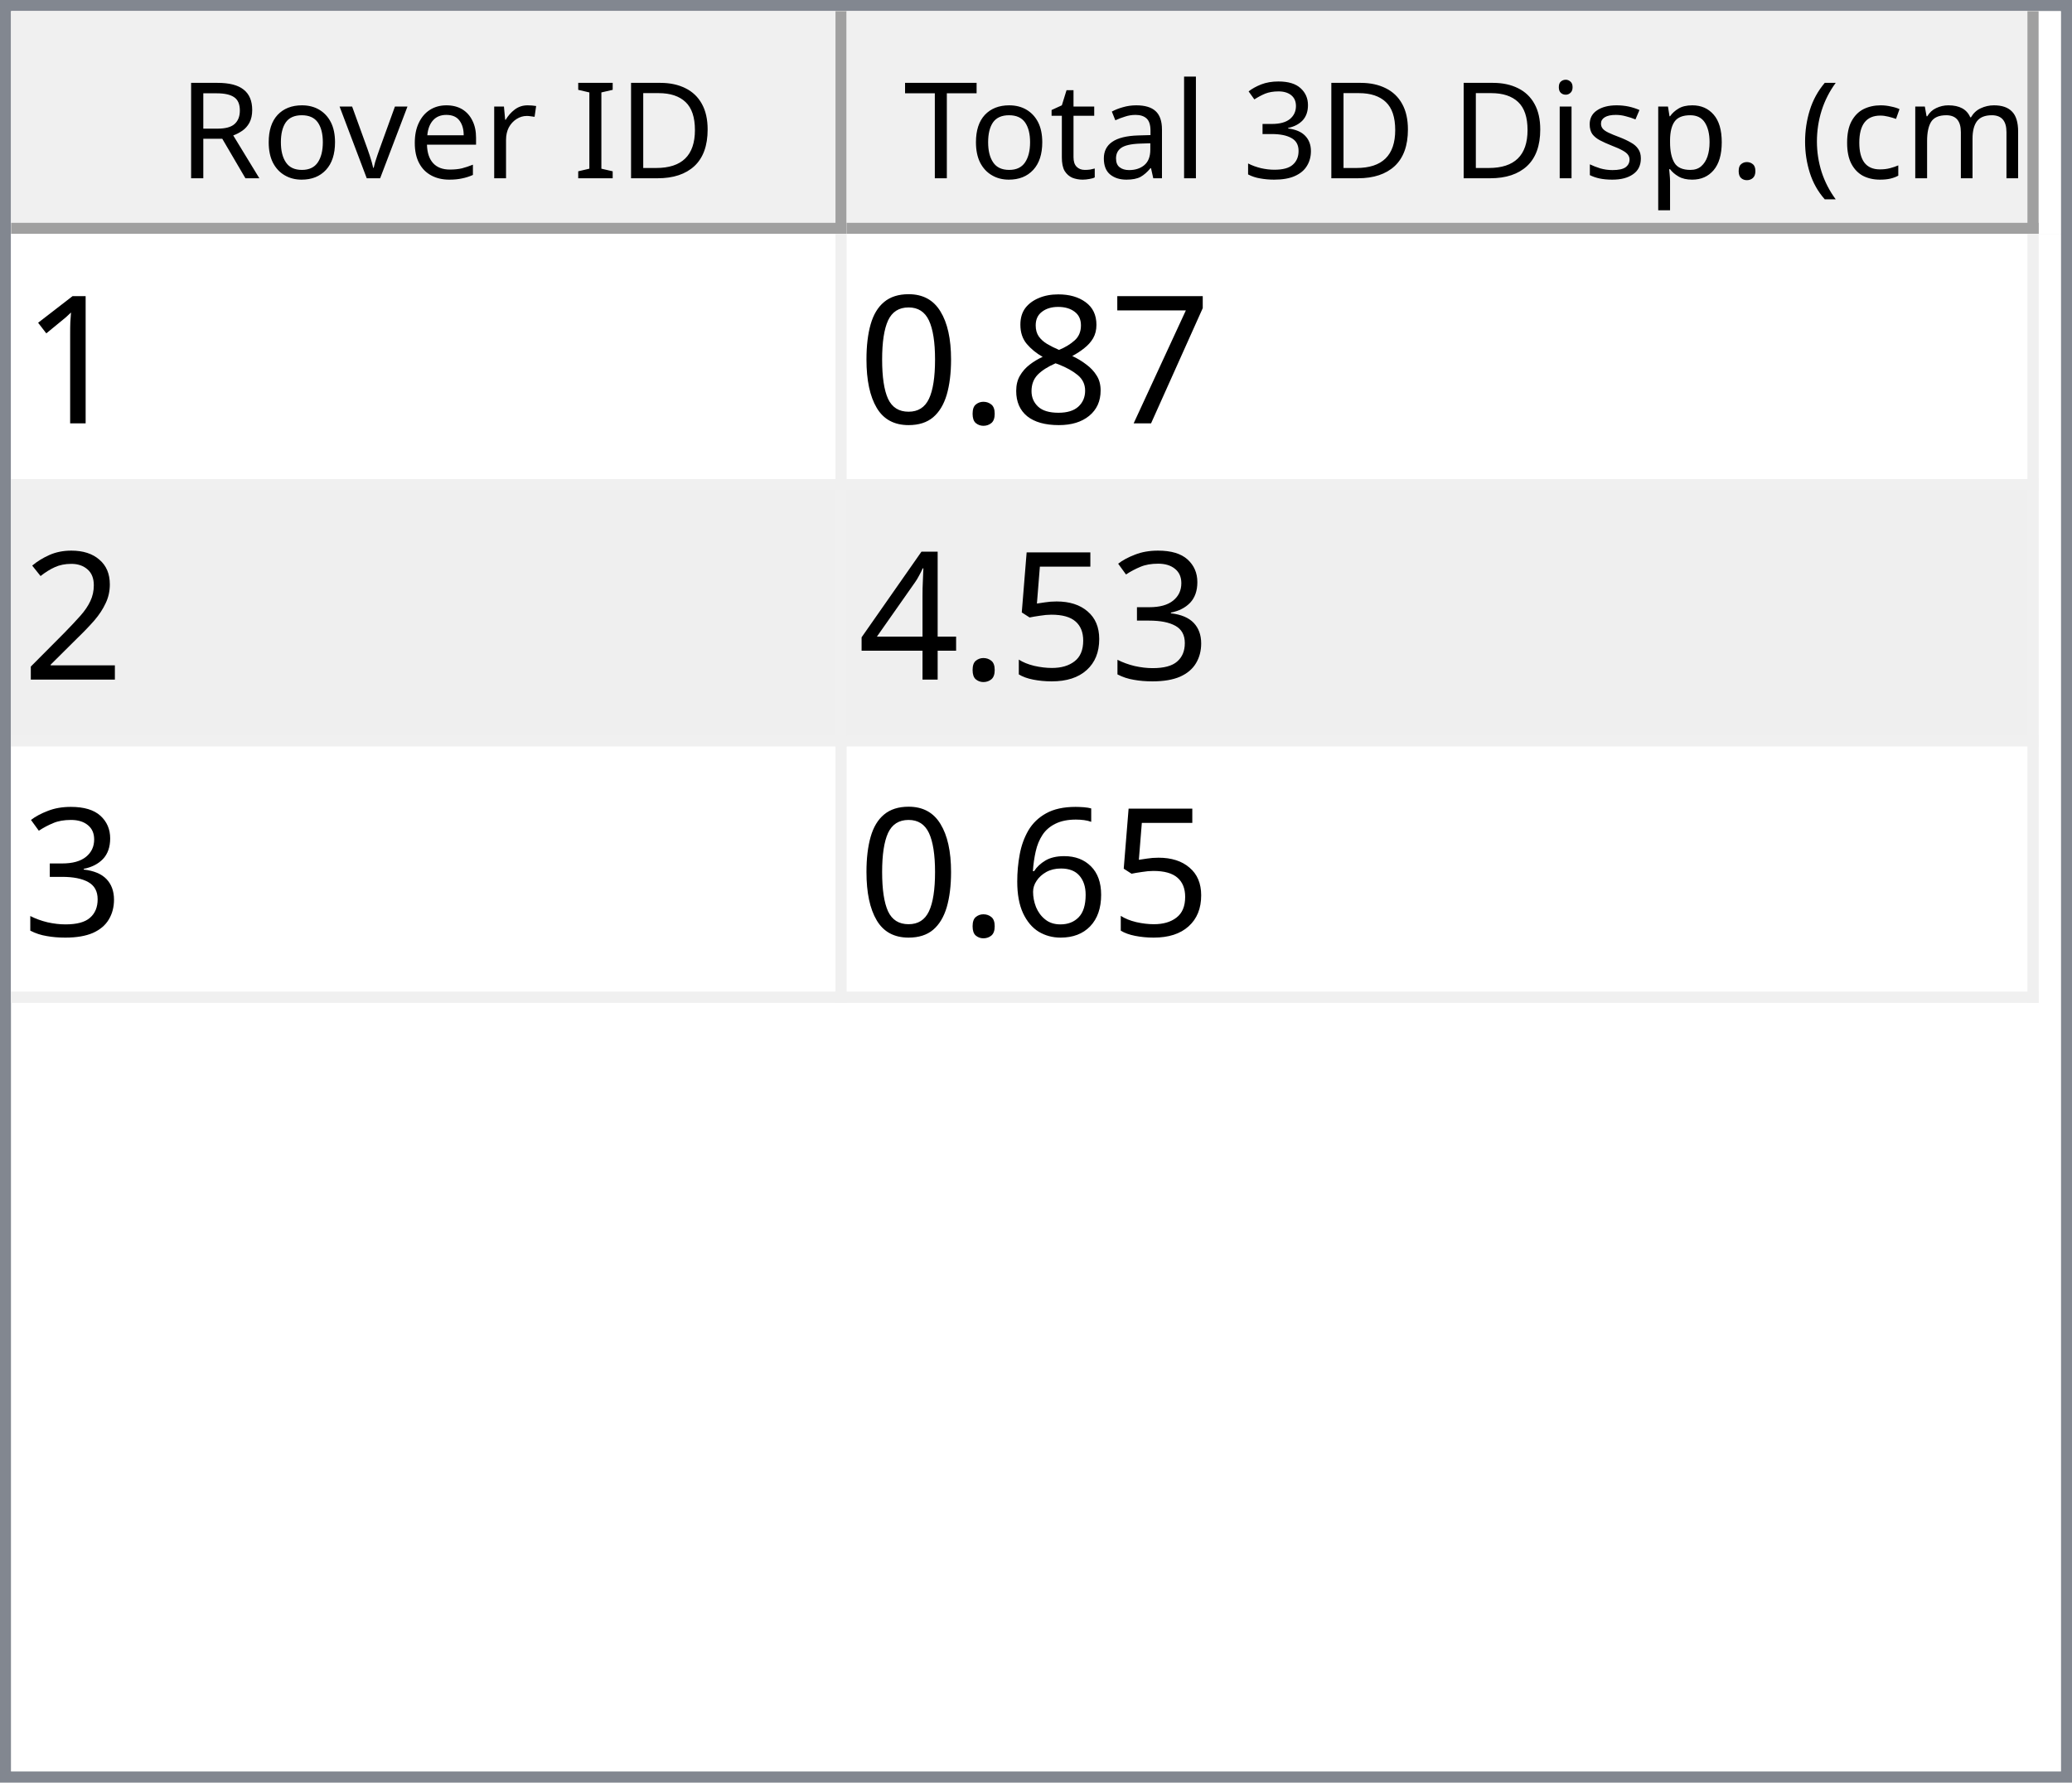
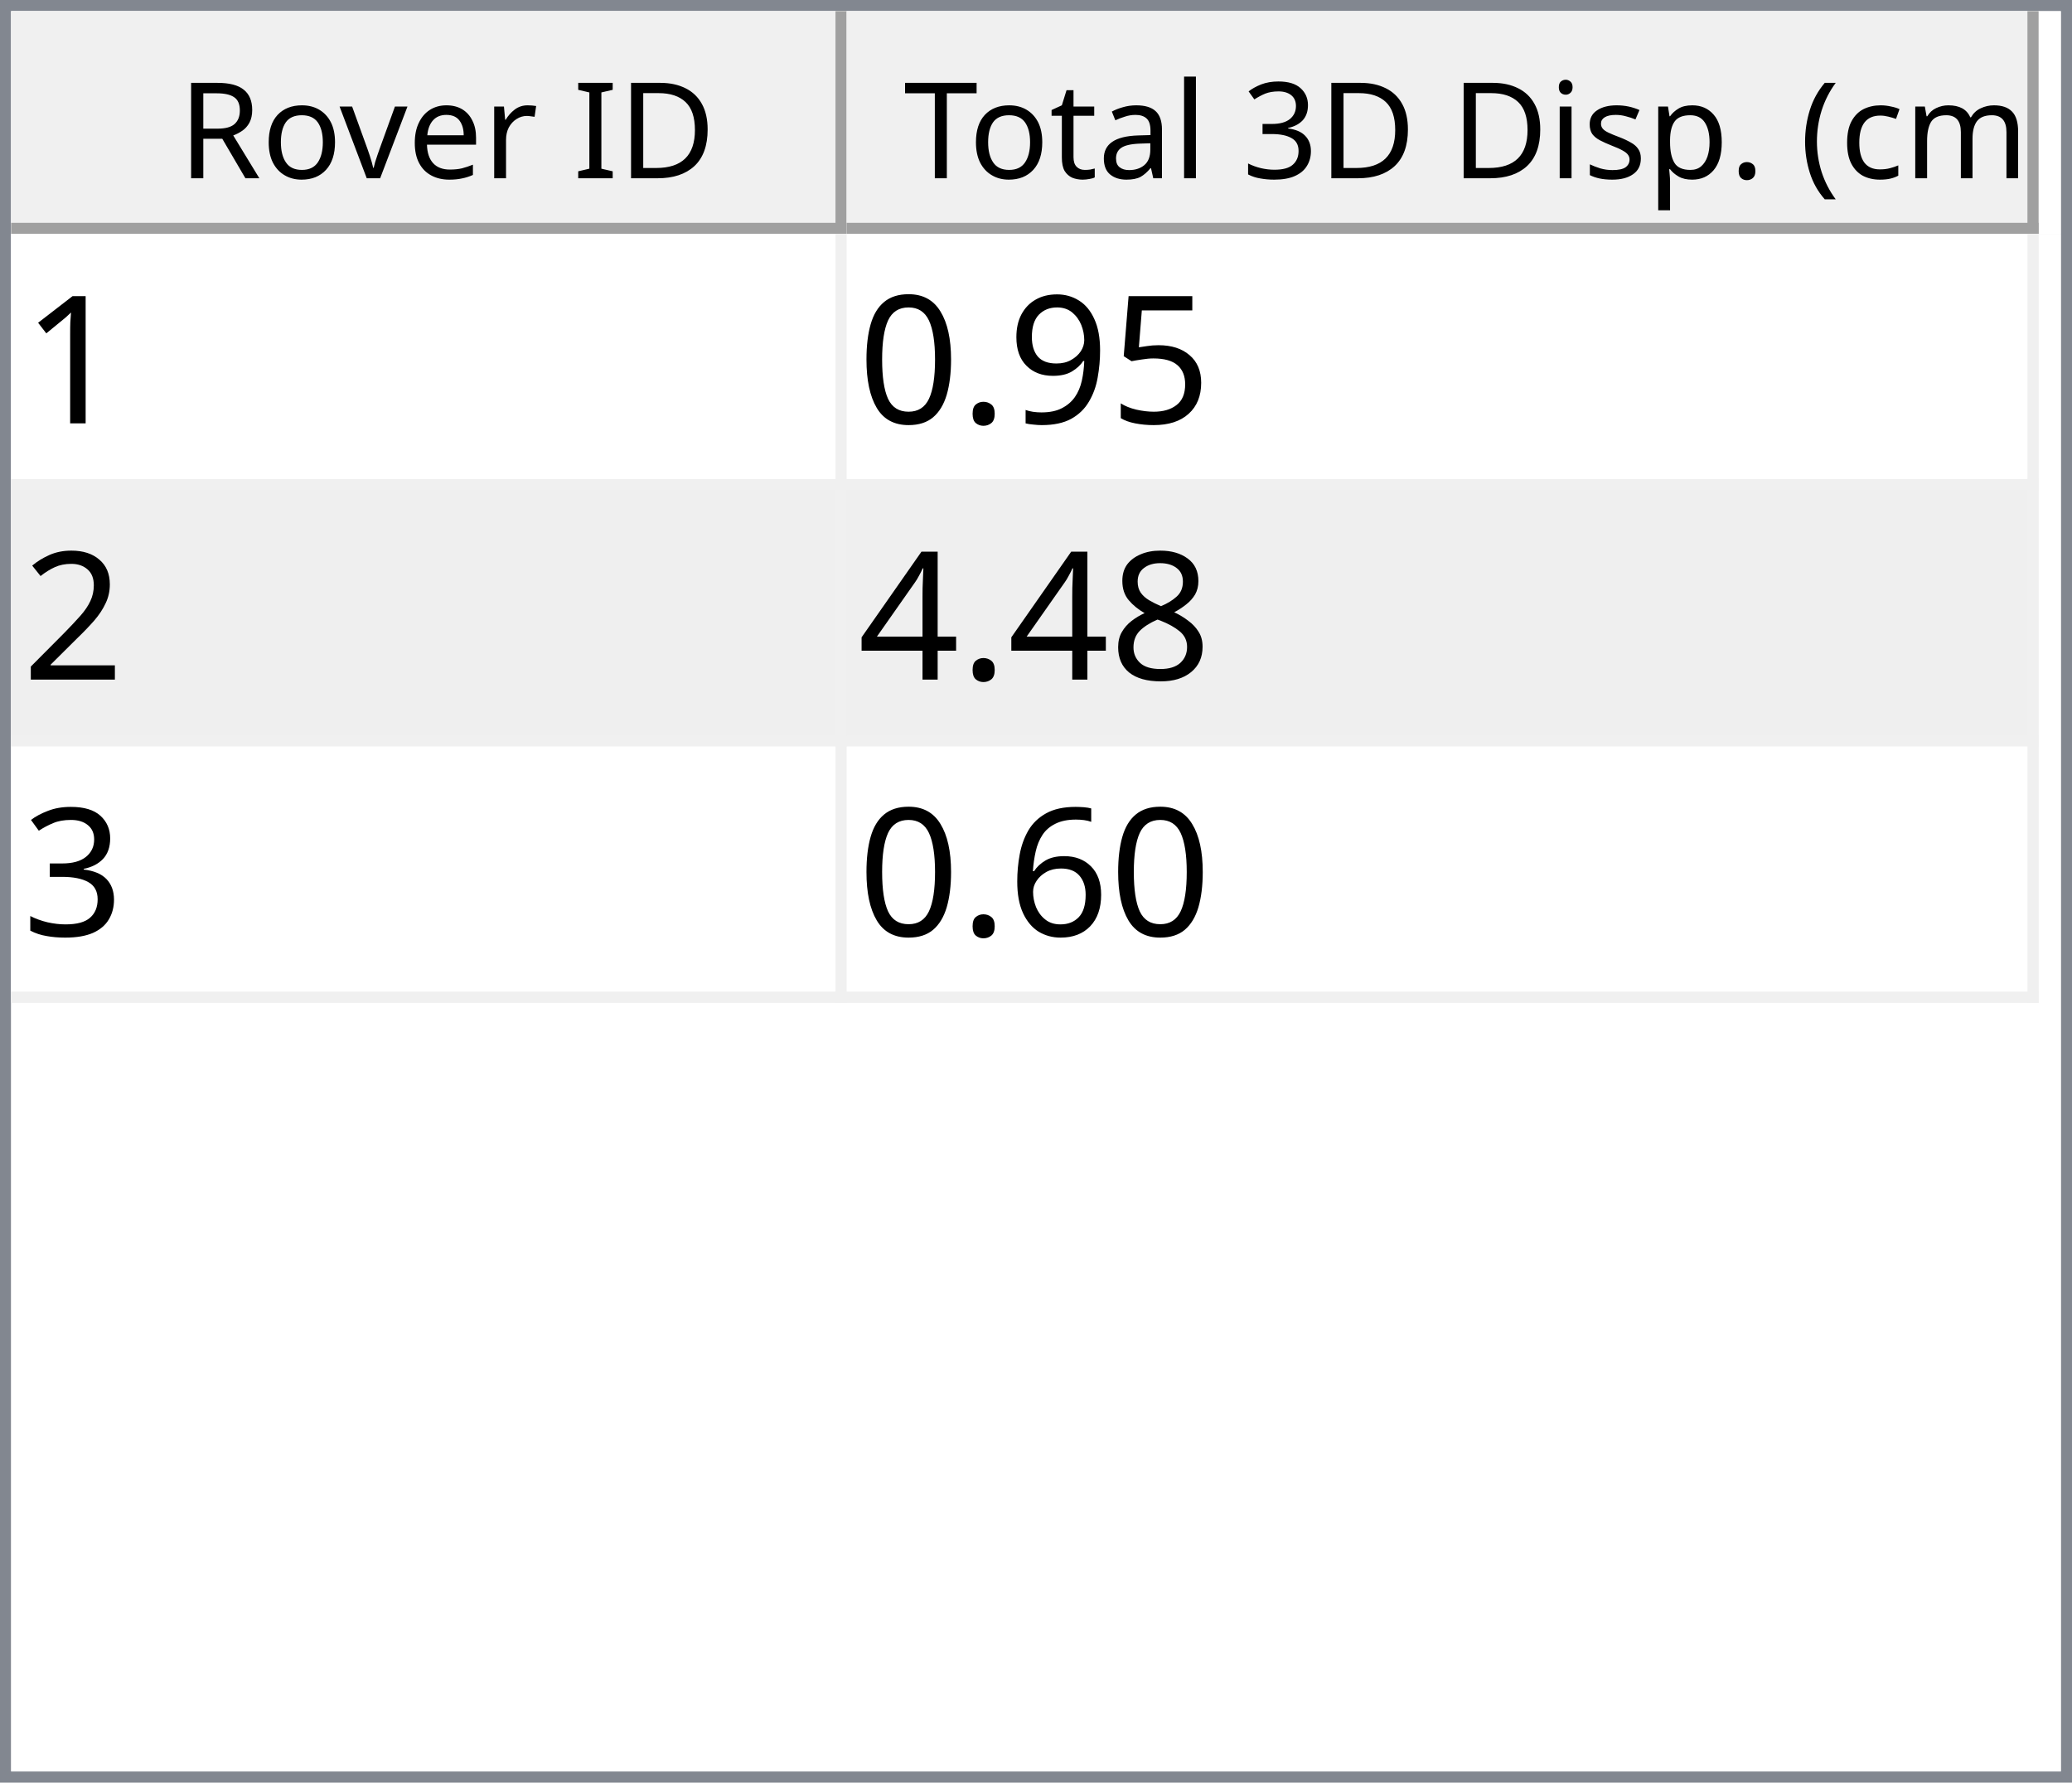
<svg xmlns="http://www.w3.org/2000/svg" style="fill-opacity:1; color-rendering:auto; color-interpolation:auto; text-rendering:auto; stroke:black; stroke-linecap:square; stroke-miterlimit:10; shape-rendering:auto; stroke-opacity:1; fill:black; stroke-dasharray:none; font-weight:normal; stroke-width:1; font-family:'Dialog'; font-style:normal; stroke-linejoin:miter; font-size:12px; stroke-dashoffset:0; image-rendering:auto;" width="186" height="160">
  <defs id="genericDefs" />
  <g>
    <defs id="defs1">
      <clipPath clipPathUnits="userSpaceOnUse" id="clipPath1">
        <path d="M0 0 L186 0 L186 160 L0 160 L0 0 Z" />
      </clipPath>
      <clipPath clipPathUnits="userSpaceOnUse" id="clipPath2">
        <path d="M0 0 L0 160 L186 160 L186 0 Z" />
      </clipPath>
      <clipPath clipPathUnits="userSpaceOnUse" id="clipPath3">
        <path d="M0 0 L0 20 L184 20 L184 0 Z" />
      </clipPath>
      <clipPath clipPathUnits="userSpaceOnUse" id="clipPath4">
        <path d="M0 0 L0 20 L75 20 L75 0 Z" />
      </clipPath>
      <clipPath clipPathUnits="userSpaceOnUse" id="clipPath5">
        <path d="M1 1 L1 19 L74 19 L74 1 Z" />
      </clipPath>
      <clipPath clipPathUnits="userSpaceOnUse" id="clipPath6">
        <path d="M0 0 L0 18 L73 18 L73 0 Z" />
      </clipPath>
      <clipPath clipPathUnits="userSpaceOnUse" id="clipPath7">
        <path d="M-0.5 -0.5 L-0.5 19.5 L74.5 19.5 L74.5 -0.5 Z" />
      </clipPath>
      <clipPath clipPathUnits="userSpaceOnUse" id="clipPath8">
        <path d="M0 0 L0 20 L107 20 L107 0 Z" />
      </clipPath>
      <clipPath clipPathUnits="userSpaceOnUse" id="clipPath9">
        <path d="M1 1 L1 19 L106 19 L106 1 Z" />
      </clipPath>
      <clipPath clipPathUnits="userSpaceOnUse" id="clipPath10">
        <path d="M0 0 L0 18 L105 18 L105 0 Z" />
      </clipPath>
      <clipPath clipPathUnits="userSpaceOnUse" id="clipPath11">
        <path d="M-0.5 -0.5 L-0.5 19.5 L106.5 19.5 L106.5 -0.5 Z" />
      </clipPath>
      <clipPath clipPathUnits="userSpaceOnUse" id="clipPath12">
        <path d="M0 0 L0 138 L184 138 L184 0 Z" />
      </clipPath>
      <clipPath clipPathUnits="userSpaceOnUse" id="clipPath13">
        <path d="M0 0 L0 69 L182 69 L182 0 Z" />
      </clipPath>
      <clipPath clipPathUnits="userSpaceOnUse" id="clipPath14">
        <path d="M-0.5 -0.5 L-0.5 68.5 L181.5 68.5 L181.5 -0.5 Z" />
      </clipPath>
      <clipPath clipPathUnits="userSpaceOnUse" id="clipPath15">
        <path d="M0 0 L0 22 L74 22 L74 0 Z" />
      </clipPath>
      <clipPath clipPathUnits="userSpaceOnUse" id="clipPath16">
        <path d="M0 0 L0 22 L106 22 L106 0 Z" />
      </clipPath>
      <font horiz-adv-x="64.551" id="font1">
        <font-face ascent="107.91" descent="25.098" units-per-em="100" style="font-style:normal; font-family:Segoe UI; font-weight:normal;" />
        <missing-glyph horiz-adv-x="64.551" d="M8.109 0 L8.109 68.266 L56.453 68.266 L56.453 0 L8.109 0 ZM15.328 7.234 L49.219 7.234 L49.219 61.031 L15.328 61.031 L15.328 7.234 Z" />
        <glyph unicode="D" horiz-adv-x="70.117" d="M9.188 0 L9.188 70.016 L28.516 70.016 Q65.531 70.016 65.531 35.891 Q65.531 19.672 55.25 9.836 Q44.969 0 27.734 0 L9.188 0 ZM17.391 62.594 L17.391 7.422 L27.828 7.422 Q41.609 7.422 49.273 14.797 Q56.938 22.172 56.938 35.688 Q56.938 62.594 28.328 62.594 L17.391 62.594 Z" />
        <glyph unicode="I" horiz-adv-x="26.611" d="M17.391 0 L9.188 0 L9.188 70.016 L17.391 70.016 L17.391 0 Z" />
        <glyph unicode=" " horiz-adv-x="27.393" d="" />
        <glyph unicode="r" horiz-adv-x="34.766" d="M34.188 41.891 Q32.078 43.5 28.125 43.5 Q23 43.5 19.555 38.672 Q16.109 33.844 16.109 25.484 L16.109 0 L8.109 0 L8.109 50 L16.109 50 L16.109 39.703 L16.312 39.703 Q18.016 44.969 21.531 47.922 Q25.047 50.875 29.391 50.875 Q32.516 50.875 34.188 50.203 L34.188 41.891 Z" />
        <glyph unicode="e" horiz-adv-x="52.295" d="M48.297 23 L12.984 23 Q13.188 14.656 17.484 10.109 Q21.781 5.562 29.297 5.562 Q37.75 5.562 44.828 11.141 L44.828 3.609 Q38.234 -1.172 27.391 -1.172 Q16.797 -1.172 10.742 5.641 Q4.688 12.453 4.688 24.812 Q4.688 36.469 11.305 43.82 Q17.922 51.172 27.734 51.172 Q37.547 51.172 42.922 44.828 Q48.297 38.484 48.297 27.203 L48.297 23 ZM40.094 29.781 Q40.047 36.719 36.75 40.578 Q33.453 44.438 27.594 44.438 Q21.922 44.438 17.969 40.383 Q14.016 36.328 13.094 29.781 L40.094 29.781 Z" />
        <glyph unicode="v" horiz-adv-x="47.9" d="M47.406 50 L27.484 0 L19.625 0 L0.688 50 L9.469 50 L22.172 13.672 Q23.578 9.672 23.922 6.688 L24.125 6.688 Q24.609 10.453 25.688 13.484 L38.969 50 L47.406 50 Z" />
        <glyph unicode="o" horiz-adv-x="58.594" d="M29 -1.172 Q17.922 -1.172 11.305 5.836 Q4.688 12.844 4.688 24.422 Q4.688 37.016 11.57 44.094 Q18.453 51.172 30.172 51.172 Q41.359 51.172 47.633 44.289 Q53.906 37.406 53.906 25.203 Q53.906 13.234 47.141 6.031 Q40.375 -1.172 29 -1.172 ZM29.594 44.438 Q21.875 44.438 17.383 39.188 Q12.891 33.938 12.891 24.703 Q12.891 15.828 17.43 10.695 Q21.969 5.562 29.594 5.562 Q37.359 5.562 41.531 10.594 Q45.703 15.625 45.703 24.906 Q45.703 34.281 41.531 39.359 Q37.359 44.438 29.594 44.438 Z" />
        <glyph unicode="R" horiz-adv-x="59.814" d="M59.375 0 L49.609 0 L37.891 19.625 Q36.281 22.359 34.766 24.289 Q33.25 26.219 31.664 27.438 Q30.078 28.656 28.25 29.219 Q26.422 29.781 24.125 29.781 L17.391 29.781 L17.391 0 L9.188 0 L9.188 70.016 L30.078 70.016 Q34.672 70.016 38.555 68.867 Q42.438 67.719 45.289 65.375 Q48.141 63.031 49.758 59.547 Q51.375 56.062 51.375 51.375 Q51.375 47.703 50.273 44.656 Q49.172 41.609 47.148 39.211 Q45.125 36.812 42.266 35.133 Q39.406 33.453 35.844 32.516 L35.844 32.328 Q37.594 31.547 38.891 30.547 Q40.188 29.547 41.359 28.18 Q42.531 26.812 43.68 25.078 Q44.828 23.344 46.234 21.047 L59.375 0 ZM17.391 62.594 L17.391 37.203 L28.516 37.203 Q31.594 37.203 34.203 38.133 Q36.812 39.062 38.719 40.797 Q40.625 42.531 41.703 45.047 Q42.781 47.562 42.781 50.688 Q42.781 56.297 39.141 59.445 Q35.5 62.594 28.609 62.594 L17.391 62.594 Z" />
        <glyph unicode=")" horiz-adv-x="30.176" d="M8.297 -15.922 L1.172 -15.922 Q16.406 2.344 16.406 26.812 Q16.406 51.469 1.078 70.016 L8.297 70.016 Q23.531 52.156 23.531 26.703 Q23.531 1.375 8.297 -15.922 Z" />
        <glyph unicode="m" horiz-adv-x="86.133" d="M79.109 0 L71.094 0 L71.094 28.719 Q71.094 37.016 68.531 40.727 Q65.969 44.438 59.906 44.438 Q54.781 44.438 51.195 39.75 Q47.609 35.062 47.609 28.516 L47.609 0 L39.594 0 L39.594 29.688 Q39.594 44.438 28.219 44.438 Q22.953 44.438 19.531 40.016 Q16.109 35.594 16.109 28.516 L16.109 0 L8.109 0 L8.109 50 L16.109 50 L16.109 42.094 L16.312 42.094 Q21.625 51.172 31.844 51.172 Q36.969 51.172 40.773 48.312 Q44.578 45.453 46 40.828 Q51.562 51.172 62.594 51.172 Q79.109 51.172 79.109 30.812 L79.109 0 Z" />
        <glyph unicode="c" horiz-adv-x="46.191" d="M42.188 2.297 Q36.422 -1.172 28.516 -1.172 Q17.828 -1.172 11.258 5.789 Q4.688 12.75 4.688 23.828 Q4.688 36.188 11.766 43.68 Q18.844 51.172 30.672 51.172 Q37.25 51.172 42.281 48.734 L42.281 40.531 Q36.719 44.438 30.375 44.438 Q22.703 44.438 17.797 38.945 Q12.891 33.453 12.891 24.516 Q12.891 15.719 17.508 10.641 Q22.125 5.562 29.891 5.562 Q36.422 5.562 42.188 9.906 L42.188 2.297 Z" />
        <glyph unicode="(" horiz-adv-x="30.176" d="M29.109 -15.922 L21.969 -15.922 Q6.844 1.375 6.844 26.703 Q6.844 52.156 21.969 70.016 L29.203 70.016 Q13.875 51.469 13.875 26.812 Q13.875 2.344 29.109 -15.922 Z" />
        <glyph unicode="." horiz-adv-x="21.68" d="M10.891 -1.078 Q8.641 -1.078 7.055 0.539 Q5.469 2.156 5.469 4.391 Q5.469 6.641 7.055 8.273 Q8.641 9.906 10.891 9.906 Q13.188 9.906 14.797 8.273 Q16.406 6.641 16.406 4.391 Q16.406 2.156 14.797 0.539 Q13.188 -1.078 10.891 -1.078 Z" />
        <glyph unicode="p" horiz-adv-x="58.789" d="M16.312 7.234 L16.109 7.234 L16.109 -23 L8.109 -23 L8.109 50 L16.109 50 L16.109 41.219 L16.312 41.219 Q22.219 51.172 33.594 51.172 Q43.266 51.172 48.688 44.461 Q54.109 37.75 54.109 26.469 Q54.109 13.922 48 6.375 Q41.891 -1.172 31.297 -1.172 Q21.578 -1.172 16.312 7.234 ZM16.109 27.391 L16.109 20.406 Q16.109 14.203 20.141 9.883 Q24.172 5.562 30.375 5.562 Q37.641 5.562 41.773 11.133 Q45.906 16.703 45.906 26.609 Q45.906 34.969 42.047 39.703 Q38.188 44.438 31.594 44.438 Q24.609 44.438 20.359 39.578 Q16.109 34.719 16.109 27.391 Z" />
        <glyph unicode="s" horiz-adv-x="42.432" d="M5.078 1.812 L5.078 10.406 Q11.625 5.562 19.484 5.562 Q30.031 5.562 30.031 12.594 Q30.031 14.594 29.125 15.992 Q28.219 17.391 26.68 18.461 Q25.141 19.531 23.07 20.383 Q21 21.234 18.609 22.172 Q15.281 23.484 12.766 24.828 Q10.25 26.172 8.57 27.859 Q6.891 29.547 6.031 31.695 Q5.172 33.844 5.172 36.719 Q5.172 40.234 6.789 42.945 Q8.406 45.656 11.086 47.484 Q13.766 49.312 17.211 50.242 Q20.656 51.172 24.312 51.172 Q30.812 51.172 35.938 48.922 L35.938 40.828 Q30.422 44.438 23.25 44.438 Q21 44.438 19.195 43.922 Q17.391 43.406 16.094 42.477 Q14.797 41.547 14.086 40.258 Q13.375 38.969 13.375 37.406 Q13.375 35.453 14.086 34.133 Q14.797 32.812 16.164 31.789 Q17.531 30.766 19.484 29.938 Q21.438 29.109 23.922 28.125 Q27.25 26.859 29.883 25.516 Q32.516 24.172 34.375 22.484 Q36.234 20.797 37.234 18.602 Q38.234 16.406 38.234 13.375 Q38.234 9.672 36.602 6.938 Q34.969 4.203 32.234 2.398 Q29.5 0.594 25.93 -0.289 Q22.359 -1.172 18.453 -1.172 Q10.75 -1.172 5.078 1.812 Z" />
        <glyph unicode="i" horiz-adv-x="24.219" d="M12.203 62.703 Q10.062 62.703 8.547 64.164 Q7.031 65.625 7.031 67.875 Q7.031 70.125 8.547 71.609 Q10.062 73.094 12.203 73.094 Q14.406 73.094 15.945 71.609 Q17.484 70.125 17.484 67.875 Q17.484 65.719 15.945 64.211 Q14.406 62.703 12.203 62.703 ZM16.109 0 L8.109 0 L8.109 50 L16.109 50 L16.109 0 Z" />
        <glyph unicode="3" horiz-adv-x="53.906" d="M46.531 19.828 Q46.531 15.094 44.75 11.211 Q42.969 7.328 39.719 4.57 Q36.469 1.812 31.93 0.297 Q27.391 -1.219 21.922 -1.219 Q11.922 -1.219 6 2.594 L6 11.188 Q13.094 5.609 22.219 5.609 Q25.875 5.609 28.828 6.539 Q31.781 7.469 33.906 9.227 Q36.031 10.984 37.18 13.477 Q38.328 15.969 38.328 19.094 Q38.328 32.812 18.797 32.812 L12.984 32.812 L12.984 39.594 L18.5 39.594 Q35.797 39.594 35.797 52.484 Q35.797 64.406 22.609 64.406 Q15.188 64.406 8.688 59.422 L8.688 67.188 Q15.375 71.188 24.609 71.188 Q29 71.188 32.57 69.969 Q36.141 68.75 38.68 66.555 Q41.219 64.359 42.609 61.281 Q44 58.203 44 54.5 Q44 40.672 30.031 36.719 L30.031 36.531 Q33.594 36.141 36.625 34.797 Q39.656 33.453 41.852 31.305 Q44.047 29.156 45.289 26.25 Q46.531 23.344 46.531 19.828 Z" />
        <glyph unicode="l" horiz-adv-x="24.219" d="M16.109 0 L8.109 0 L8.109 74.031 L16.109 74.031 L16.109 0 Z" />
        <glyph unicode="a" horiz-adv-x="50.879" d="M43.891 0 L35.891 0 L35.891 7.812 L35.688 7.812 Q30.469 -1.172 20.312 -1.172 Q12.844 -1.172 8.617 2.781 Q4.391 6.734 4.391 13.281 Q4.391 27.297 20.906 29.594 L35.891 31.688 Q35.891 44.438 25.594 44.438 Q16.547 44.438 9.281 38.281 L9.281 46.484 Q16.656 51.172 26.266 51.172 Q43.891 51.172 43.891 32.516 L43.891 0 ZM35.891 25.297 L23.828 23.641 Q18.266 22.859 15.43 20.875 Q12.594 18.891 12.594 13.875 Q12.594 10.203 15.211 7.883 Q17.828 5.562 22.172 5.562 Q28.125 5.562 32.008 9.742 Q35.891 13.922 35.891 20.312 L35.891 25.297 Z" />
        <glyph unicode="t" horiz-adv-x="33.887" d="M31.297 0.484 Q28.469 -1.078 23.828 -1.078 Q10.688 -1.078 10.688 13.578 L10.688 43.172 L2.094 43.172 L2.094 50 L10.688 50 L10.688 62.203 L18.703 64.797 L18.703 50 L31.297 50 L31.297 43.172 L18.703 43.172 L18.703 14.984 Q18.703 9.969 20.414 7.82 Q22.125 5.672 26.078 5.672 Q29.109 5.672 31.297 7.328 L31.297 0.484 Z" />
        <glyph unicode="T" horiz-adv-x="52.393" d="M50.594 62.594 L30.375 62.594 L30.375 0 L22.172 0 L22.172 62.594 L2 62.594 L2 70.016 L50.594 70.016 L50.594 62.594 Z" />
      </font>
      <font horiz-adv-x="75.0" id="font2">
        <font-face ascent="100.537" descent="21.973" units-per-em="100" style="font-style:normal; font-family:sans-serif; font-weight:normal;" />
        <missing-glyph horiz-adv-x="75.0" d="M12.5 0 L12.5 62.5 L62.5 62.5 L62.5 0 L12.5 0 ZM14.062 1.562 L60.938 1.562 L60.938 60.938 L14.062 60.938 L14.062 1.562 Z" />
        <glyph unicode="1" horiz-adv-x="55.615" d="M37.25 0 L28.469 0 L28.469 56 Q25.297 52.984 20.141 49.953 Q14.984 46.922 10.891 45.406 L10.891 53.906 Q18.266 57.375 23.781 62.305 Q29.297 67.234 31.594 71.875 L37.25 71.875 L37.25 0 Z" />
-         <glyph unicode="7" horiz-adv-x="55.615" d="M4.734 62.203 L4.734 70.656 L51.078 70.656 L51.078 63.812 Q44.234 56.547 37.523 44.484 Q30.812 32.422 27.156 19.672 Q24.516 10.688 23.781 0 L14.75 0 Q14.891 8.453 18.062 20.414 Q21.234 32.375 27.172 43.484 Q33.109 54.594 39.797 62.203 L4.734 62.203 Z" />
-         <glyph unicode="8" horiz-adv-x="55.615" d="M17.672 38.812 Q12.203 40.828 9.57 44.539 Q6.938 48.25 6.938 53.422 Q6.938 61.234 12.555 66.555 Q18.172 71.875 27.484 71.875 Q36.859 71.875 42.578 66.43 Q48.297 60.984 48.297 53.172 Q48.297 48.188 45.68 44.508 Q43.062 40.828 37.75 38.812 Q44.344 36.672 47.781 31.883 Q51.219 27.094 51.219 20.453 Q51.219 11.281 44.727 5.031 Q38.234 -1.219 27.641 -1.219 Q17.047 -1.219 10.547 5.055 Q4.047 11.328 4.047 20.703 Q4.047 27.688 7.594 32.398 Q11.141 37.109 17.672 38.812 ZM15.922 53.719 Q15.922 48.641 19.195 45.414 Q22.469 42.188 27.688 42.188 Q32.766 42.188 36.016 45.383 Q39.266 48.578 39.266 53.219 Q39.266 58.062 35.914 61.359 Q32.562 64.656 27.594 64.656 Q22.562 64.656 19.242 61.43 Q15.922 58.203 15.922 53.719 ZM13.094 20.656 Q13.094 16.891 14.875 13.375 Q16.656 9.859 20.172 7.93 Q23.688 6 27.734 6 Q34.031 6 38.133 10.055 Q42.234 14.109 42.234 20.359 Q42.234 26.703 38.016 30.859 Q33.797 35.016 27.438 35.016 Q21.234 35.016 17.164 30.914 Q13.094 26.812 13.094 20.656 Z" />
+         <glyph unicode="5" horiz-adv-x="55.615" d="M4.156 18.75 L13.375 19.531 Q14.406 12.797 18.141 9.398 Q21.875 6 27.156 6 Q33.5 6 37.891 10.789 Q42.281 15.578 42.281 23.484 Q42.281 31 38.062 35.352 Q33.844 39.703 27 39.703 Q22.75 39.703 19.336 37.773 Q15.922 35.844 13.969 32.766 L5.719 33.844 L12.641 70.609 L48.25 70.609 L48.25 62.203 L19.672 62.203 L15.828 42.969 Q22.266 47.469 29.344 47.469 Q38.719 47.469 45.164 40.969 Q51.609 34.469 51.609 24.266 Q51.609 14.547 45.953 7.469 Q39.062 -1.219 27.156 -1.219 Q17.391 -1.219 11.211 4.25 Q5.031 9.719 4.156 18.75 Z" />
+         <glyph unicode="9" horiz-adv-x="55.615" d="M5.469 16.547 L13.922 17.328 Q14.984 11.375 18.016 8.688 Q21.047 6 25.781 6 Q29.828 6 32.883 7.859 Q35.938 9.719 37.891 12.82 Q39.844 15.922 41.164 21.195 Q42.484 26.469 42.484 31.938 Q42.484 32.516 42.438 33.688 Q39.797 29.5 35.234 26.883 Q30.672 24.266 25.344 24.266 Q16.453 24.266 10.305 30.711 Q4.156 37.156 4.156 47.703 Q4.156 58.594 10.578 65.234 Q17 71.875 26.656 71.875 Q33.641 71.875 39.43 68.117 Q45.219 64.359 48.219 57.398 Q51.219 50.438 51.219 37.25 Q51.219 23.531 48.242 15.406 Q45.266 7.281 39.383 3.031 Q33.5 -1.219 25.594 -1.219 Q17.188 -1.219 11.867 3.445 Q6.547 8.109 5.469 16.547 ZM41.453 48.141 Q41.453 55.719 37.43 60.156 Q33.406 64.594 27.734 64.594 Q21.875 64.594 17.531 59.812 Q13.188 55.031 13.188 47.406 Q13.188 40.578 17.312 36.305 Q21.438 32.031 27.484 32.031 Q33.594 32.031 37.523 36.305 Q41.453 40.578 41.453 48.141 Z" />
        <glyph unicode="." horiz-adv-x="27.783" d="M9.078 0 L9.078 10.016 L19.094 10.016 L19.094 0 L9.078 0 Z" />
        <glyph unicode="0" horiz-adv-x="55.615" d="M4.156 35.297 Q4.156 48 6.766 55.742 Q9.375 63.484 14.523 67.68 Q19.672 71.875 27.484 71.875 Q33.25 71.875 37.594 69.555 Q41.938 67.234 44.773 62.867 Q47.609 58.5 49.219 52.227 Q50.828 45.953 50.828 35.297 Q50.828 22.703 48.242 14.969 Q45.656 7.234 40.508 3.008 Q35.359 -1.219 27.484 -1.219 Q17.141 -1.219 11.234 6.203 Q4.156 15.141 4.156 35.297 ZM13.188 35.297 Q13.188 17.672 17.312 11.836 Q21.438 6 27.484 6 Q33.547 6 37.672 11.859 Q41.797 17.719 41.797 35.297 Q41.797 52.984 37.672 58.789 Q33.547 64.594 27.391 64.594 Q21.344 64.594 17.719 59.469 Q13.188 52.938 13.188 35.297 Z" />
        <glyph unicode="2" horiz-adv-x="55.615" d="M50.344 8.453 L50.344 0 L3.031 0 Q2.938 3.172 4.047 6.109 Q5.859 10.938 9.836 15.625 Q13.812 20.312 21.344 26.469 Q33.016 36.031 37.117 41.625 Q41.219 47.219 41.219 52.203 Q41.219 57.422 37.477 61.008 Q33.734 64.594 27.734 64.594 Q21.391 64.594 17.578 60.789 Q13.766 56.984 13.719 50.25 L4.688 51.172 Q5.609 61.281 11.664 66.578 Q17.719 71.875 27.938 71.875 Q38.234 71.875 44.242 66.164 Q50.25 60.453 50.25 52 Q50.25 47.703 48.492 43.555 Q46.734 39.406 42.656 34.812 Q38.578 30.219 29.109 22.219 Q21.188 15.578 18.945 13.211 Q16.703 10.844 15.234 8.453 L50.344 8.453 Z" />
+         <glyph unicode="8" horiz-adv-x="55.615" d="M17.672 38.812 Q12.203 40.828 9.57 44.539 Q6.938 48.25 6.938 53.422 Q6.938 61.234 12.555 66.555 Q18.172 71.875 27.484 71.875 Q36.859 71.875 42.578 66.43 Q48.297 60.984 48.297 53.172 Q48.297 48.188 45.68 44.508 Q43.062 40.828 37.75 38.812 Q44.344 36.672 47.781 31.883 Q51.219 27.094 51.219 20.453 Q51.219 11.281 44.727 5.031 Q38.234 -1.219 27.641 -1.219 Q17.047 -1.219 10.547 5.055 Q4.047 11.328 4.047 20.703 Q4.047 27.688 7.594 32.398 Q11.141 37.109 17.672 38.812 ZM15.922 53.719 Q15.922 48.641 19.195 45.414 Q22.469 42.188 27.688 42.188 Q32.766 42.188 36.016 45.383 Q39.266 48.578 39.266 53.219 Q39.266 58.062 35.914 61.359 Q32.562 64.656 27.594 64.656 Q22.562 64.656 19.242 61.43 Q15.922 58.203 15.922 53.719 ZM13.094 20.656 Q13.094 16.891 14.875 13.375 Q16.656 9.859 20.172 7.93 Q23.688 6 27.734 6 Q34.031 6 38.133 10.055 Q42.234 14.109 42.234 20.359 Q42.234 26.703 38.016 30.859 Q33.797 35.016 27.438 35.016 Q21.234 35.016 17.164 30.914 Q13.094 26.812 13.094 20.656 Z" />
+         <glyph unicode="4" horiz-adv-x="55.615" d="M32.328 0 L32.328 17.141 L1.266 17.141 L1.266 25.203 L33.938 71.578 L41.109 71.578 L41.109 25.203 L50.781 25.203 L50.781 17.141 L41.109 17.141 L41.109 0 L32.328 0 ZM32.328 25.203 L32.328 57.469 L9.906 25.203 L32.328 25.203 Z" />
        <glyph unicode="3" horiz-adv-x="55.615" d="M4.203 18.891 L12.984 20.062 Q14.5 12.594 18.141 9.297 Q21.781 6 27 6 Q33.203 6 37.477 10.297 Q41.75 14.594 41.75 20.953 Q41.75 27 37.797 30.93 Q33.844 34.859 27.734 34.859 Q25.25 34.859 21.531 33.891 L22.516 41.609 Q23.391 41.5 23.922 41.5 Q29.547 41.5 34.039 44.43 Q38.531 47.359 38.531 53.469 Q38.531 58.297 35.258 61.477 Q31.984 64.656 26.812 64.656 Q21.688 64.656 18.266 61.43 Q14.844 58.203 13.875 51.766 L5.078 53.328 Q6.688 62.156 12.398 67.016 Q18.109 71.875 26.609 71.875 Q32.469 71.875 37.398 69.359 Q42.328 66.844 44.945 62.5 Q47.562 58.156 47.562 53.266 Q47.562 48.641 45.07 44.828 Q42.578 41.016 37.703 38.766 Q44.047 37.312 47.562 32.695 Q51.078 28.078 51.078 21.141 Q51.078 11.766 44.242 5.25 Q37.406 -1.266 26.953 -1.266 Q17.531 -1.266 11.305 4.352 Q5.078 9.969 4.203 18.891 Z" />
-         <glyph unicode="5" horiz-adv-x="55.615" d="M4.156 18.75 L13.375 19.531 Q14.406 12.797 18.141 9.398 Q21.875 6 27.156 6 Q33.5 6 37.891 10.789 Q42.281 15.578 42.281 23.484 Q42.281 31 38.062 35.352 Q33.844 39.703 27 39.703 Q22.75 39.703 19.336 37.773 Q15.922 35.844 13.969 32.766 L5.719 33.844 L12.641 70.609 L48.25 70.609 L48.25 62.203 L19.672 62.203 L15.828 42.969 Q22.266 47.469 29.344 47.469 Q38.719 47.469 45.164 40.969 Q51.609 34.469 51.609 24.266 Q51.609 14.547 45.953 7.469 Q39.062 -1.219 27.156 -1.219 Q17.391 -1.219 11.211 4.25 Q5.031 9.719 4.156 18.75 Z" />
-         <glyph unicode="4" horiz-adv-x="55.615" d="M32.328 0 L32.328 17.141 L1.266 17.141 L1.266 25.203 L33.938 71.578 L41.109 71.578 L41.109 25.203 L50.781 25.203 L50.781 17.141 L41.109 17.141 L41.109 0 L32.328 0 ZM32.328 25.203 L32.328 57.469 L9.906 25.203 L32.328 25.203 Z" />
        <glyph unicode="6" horiz-adv-x="55.615" d="M49.75 54.047 L41.016 53.375 Q39.844 58.547 37.703 60.891 Q34.125 64.656 28.906 64.656 Q24.703 64.656 21.531 62.312 Q17.391 59.281 14.992 53.469 Q12.594 47.656 12.5 36.922 Q15.672 41.75 20.266 44.094 Q24.859 46.438 29.891 46.438 Q38.672 46.438 44.852 39.969 Q51.031 33.5 51.031 23.25 Q51.031 16.5 48.125 10.719 Q45.219 4.938 40.141 1.859 Q35.062 -1.219 28.609 -1.219 Q17.625 -1.219 10.695 6.859 Q3.766 14.938 3.766 33.5 Q3.766 54.25 11.422 63.672 Q18.109 71.875 29.438 71.875 Q37.891 71.875 43.289 67.141 Q48.688 62.406 49.75 54.047 ZM13.875 23.188 Q13.875 18.656 15.797 14.508 Q17.719 10.359 21.188 8.18 Q24.656 6 28.469 6 Q34.031 6 38.039 10.492 Q42.047 14.984 42.047 22.703 Q42.047 30.125 38.086 34.398 Q34.125 38.672 28.125 38.672 Q22.172 38.672 18.023 34.398 Q13.875 30.125 13.875 23.188 Z" />
      </font>
    </defs>
    <g style="fill:white; stroke:white;">
      <rect x="0" y="0" width="186" style="clip-path:url(#clipPath1); stroke:none;" height="160" />
    </g>
    <g style="fill:white; text-rendering:optimizeSpeed; color-rendering:optimizeSpeed; image-rendering:optimizeSpeed; shape-rendering:crispEdges; stroke:white; color-interpolation:sRGB;">
      <rect x="0" width="186" height="160" y="0" style="stroke:none;" />
      <path style="stroke:none;" d="M0 160 L186 160 L186 0 L0 0 Z" />
    </g>
    <g style="fill:rgb(240,240,240); font-family:'Segoe UI'; stroke:rgb(240,240,240);">
      <rect x="0" y="0" width="186" style="clip-path:url(#clipPath2); stroke:none;" height="160" />
    </g>
    <g style="fill:rgb(130,135,144); font-family:'Segoe UI'; stroke:rgb(130,135,144);">
      <path d="M0 0 L186 0 L186 160 L0 160 L0 0 ZM1 1 L185 1 L185 159 L1 159 L1 1 Z" style="fill-rule:evenodd; clip-path:url(#clipPath2); stroke:none;" />
    </g>
    <g style="fill:white; font-family:'Segoe UI'; stroke:white;" transform="translate(1,1)">
      <rect x="0" y="0" width="184" style="clip-path:url(#clipPath3); stroke:none;" height="20" />
    </g>
    <g style="fill:rgb(240,240,240); font-family:'Segoe UI'; stroke:rgb(240,240,240);" transform="translate(1,1)">
      <rect x="0" y="0" width="75" style="clip-path:url(#clipPath4); stroke:none;" height="20" />
    </g>
    <g style="font-family:'Segoe UI';" transform="translate(2,2)">
      <text x="14" xml:space="preserve" y="14" style="clip-path:url(#clipPath6); stroke:none;">Rover ID</text>
    </g>
    <g style="fill:rgb(160,160,160); font-family:'Segoe UI'; stroke:rgb(160,160,160); stroke-linejoin:bevel;" transform="translate(1.5,1.5)">
      <line x1="74" x2="74" y1="0" style="fill:none; clip-path:url(#clipPath7);" y2="19" />
    </g>
    <g style="fill:rgb(160,160,160); font-family:'Segoe UI'; stroke:rgb(160,160,160); stroke-linejoin:bevel;" transform="matrix(1,0,0,1,1,1) translate(0.5,0.5)">
      <line x1="0" x2="74" y1="19" style="fill:none; clip-path:url(#clipPath7);" y2="19" />
    </g>
    <g style="fill:rgb(240,240,240); font-family:'Segoe UI'; stroke:rgb(240,240,240);" transform="translate(76,1)">
      <rect x="0" y="0" width="107" style="clip-path:url(#clipPath8); stroke:none;" height="20" />
    </g>
    <g style="font-family:'Segoe UI';" transform="translate(77,2)">
      <text x="1" xml:space="preserve" y="14" style="clip-path:url(#clipPath10); stroke:none;"> Total 3D Disp. (cm)</text>
    </g>
    <g style="fill:rgb(160,160,160); font-family:'Segoe UI'; stroke:rgb(160,160,160); stroke-linejoin:bevel;" transform="translate(76.5,1.5)">
      <line x1="106" x2="106" y1="0" style="fill:none; clip-path:url(#clipPath11);" y2="19" />
    </g>
    <g style="fill:rgb(160,160,160); font-family:'Segoe UI'; stroke:rgb(160,160,160); stroke-linejoin:bevel;" transform="matrix(1,0,0,1,76,1) translate(0.5,0.5)">
      <line x1="0" x2="106" y1="19" style="fill:none; clip-path:url(#clipPath11);" y2="19" />
    </g>
    <g style="fill:white; font-family:'Segoe UI'; stroke:white;" transform="translate(1,21)">
      <rect x="0" y="0" width="184" style="clip-path:url(#clipPath12); stroke:none;" height="138" />
    </g>
    <g style="fill:rgb(240,240,240); font-size:16px; font-family:sans-serif; stroke:rgb(240,240,240);" transform="translate(1,21)">
      <rect x="0" y="0" width="182" style="clip-path:url(#clipPath13); stroke:none;" height="69" />
      <line transform="translate(0.5,0.5)" x1="0" x2="181" y1="22" style="clip-path:url(#clipPath14); fill:none; stroke-linejoin:bevel;" y2="22" />
    </g>
    <g transform="matrix(1,0,0,1,1,21) translate(0.5,0.5)" style="fill:rgb(240,240,240); font-size:16px; font-family:sans-serif; stroke:rgb(240,240,240); stroke-linejoin:bevel;">
      <line x1="0" x2="181" y1="45" style="fill:none; clip-path:url(#clipPath14);" y2="45" />
    </g>
    <g transform="matrix(1,0,0,1,1,21) translate(0.5,0.5)" style="fill:rgb(240,240,240); font-size:16px; font-family:sans-serif; stroke:rgb(240,240,240); stroke-linejoin:bevel;">
      <line x1="0" x2="181" y1="68" style="fill:none; clip-path:url(#clipPath14);" y2="68" />
    </g>
    <g transform="matrix(1,0,0,1,1,21) translate(0.5,0.5)" style="fill:rgb(240,240,240); font-size:16px; font-family:sans-serif; stroke:rgb(240,240,240); stroke-linejoin:bevel;">
      <line x1="74" x2="74" y1="0" style="fill:none; clip-path:url(#clipPath14);" y2="68" />
    </g>
    <g transform="matrix(1,0,0,1,1,21) translate(0.5,0.5)" style="fill:rgb(240,240,240); font-size:16px; font-family:sans-serif; stroke:rgb(240,240,240); stroke-linejoin:bevel;">
      <line x1="181" x2="181" y1="0" style="fill:none; clip-path:url(#clipPath14);" y2="68" />
    </g>
    <g style="fill:white; font-size:16px; font-family:sans-serif; stroke:white;" transform="matrix(1,0,0,1,1,21)">
      <rect x="0" y="0" width="74" style="clip-path:url(#clipPath15); stroke:none;" height="22" />
      <text x="1" y="17" style="fill:black; clip-path:url(#clipPath15); stroke:none;" xml:space="preserve">1</text>
    </g>
    <g style="fill:white; font-size:16px; font-family:sans-serif; stroke:white;" transform="matrix(1,0,0,1,1,21) translate(75,0)">
      <rect x="0" y="0" width="106" style="clip-path:url(#clipPath16); stroke:none;" height="22" />
-       <text x="1" y="17" style="fill:black; clip-path:url(#clipPath16); stroke:none;" xml:space="preserve">0.87</text>
+       <text x="1" y="17" style="fill:black; clip-path:url(#clipPath16); stroke:none;" xml:space="preserve">0.95</text>
    </g>
    <g style="fill:rgb(239,239,239); font-size:16px; font-family:sans-serif; stroke:rgb(239,239,239);" transform="matrix(1,0,0,1,1,21) translate(0,23)">
      <rect x="0" y="0" width="74" style="clip-path:url(#clipPath15); stroke:none;" height="22" />
      <text x="1" y="17" style="fill:black; clip-path:url(#clipPath15); stroke:none;" xml:space="preserve">2</text>
    </g>
    <g style="fill:rgb(239,239,239); font-size:16px; font-family:sans-serif; stroke:rgb(239,239,239);" transform="matrix(1,0,0,1,1,21) translate(75,23)">
      <rect x="0" y="0" width="106" style="clip-path:url(#clipPath16); stroke:none;" height="22" />
-       <text x="1" y="17" style="fill:black; clip-path:url(#clipPath16); stroke:none;" xml:space="preserve">4.53</text>
+       <text x="1" y="17" style="fill:black; clip-path:url(#clipPath16); stroke:none;" xml:space="preserve">4.48</text>
    </g>
    <g style="fill:white; font-size:16px; font-family:sans-serif; stroke:white;" transform="matrix(1,0,0,1,1,21) translate(0,46)">
      <rect x="0" y="0" width="74" style="clip-path:url(#clipPath15); stroke:none;" height="22" />
      <text x="1" y="17" style="fill:black; clip-path:url(#clipPath15); stroke:none;" xml:space="preserve">3</text>
    </g>
    <g style="fill:white; font-size:16px; font-family:sans-serif; stroke:white;" transform="matrix(1,0,0,1,1,21) translate(75,46)">
      <rect x="0" y="0" width="106" style="clip-path:url(#clipPath16); stroke:none;" height="22" />
-       <text x="1" y="17" style="fill:black; clip-path:url(#clipPath16); stroke:none;" xml:space="preserve">0.65</text>
+       <text x="1" y="17" style="fill:black; clip-path:url(#clipPath16); stroke:none;" xml:space="preserve">0.60</text>
    </g>
  </g>
</svg>
